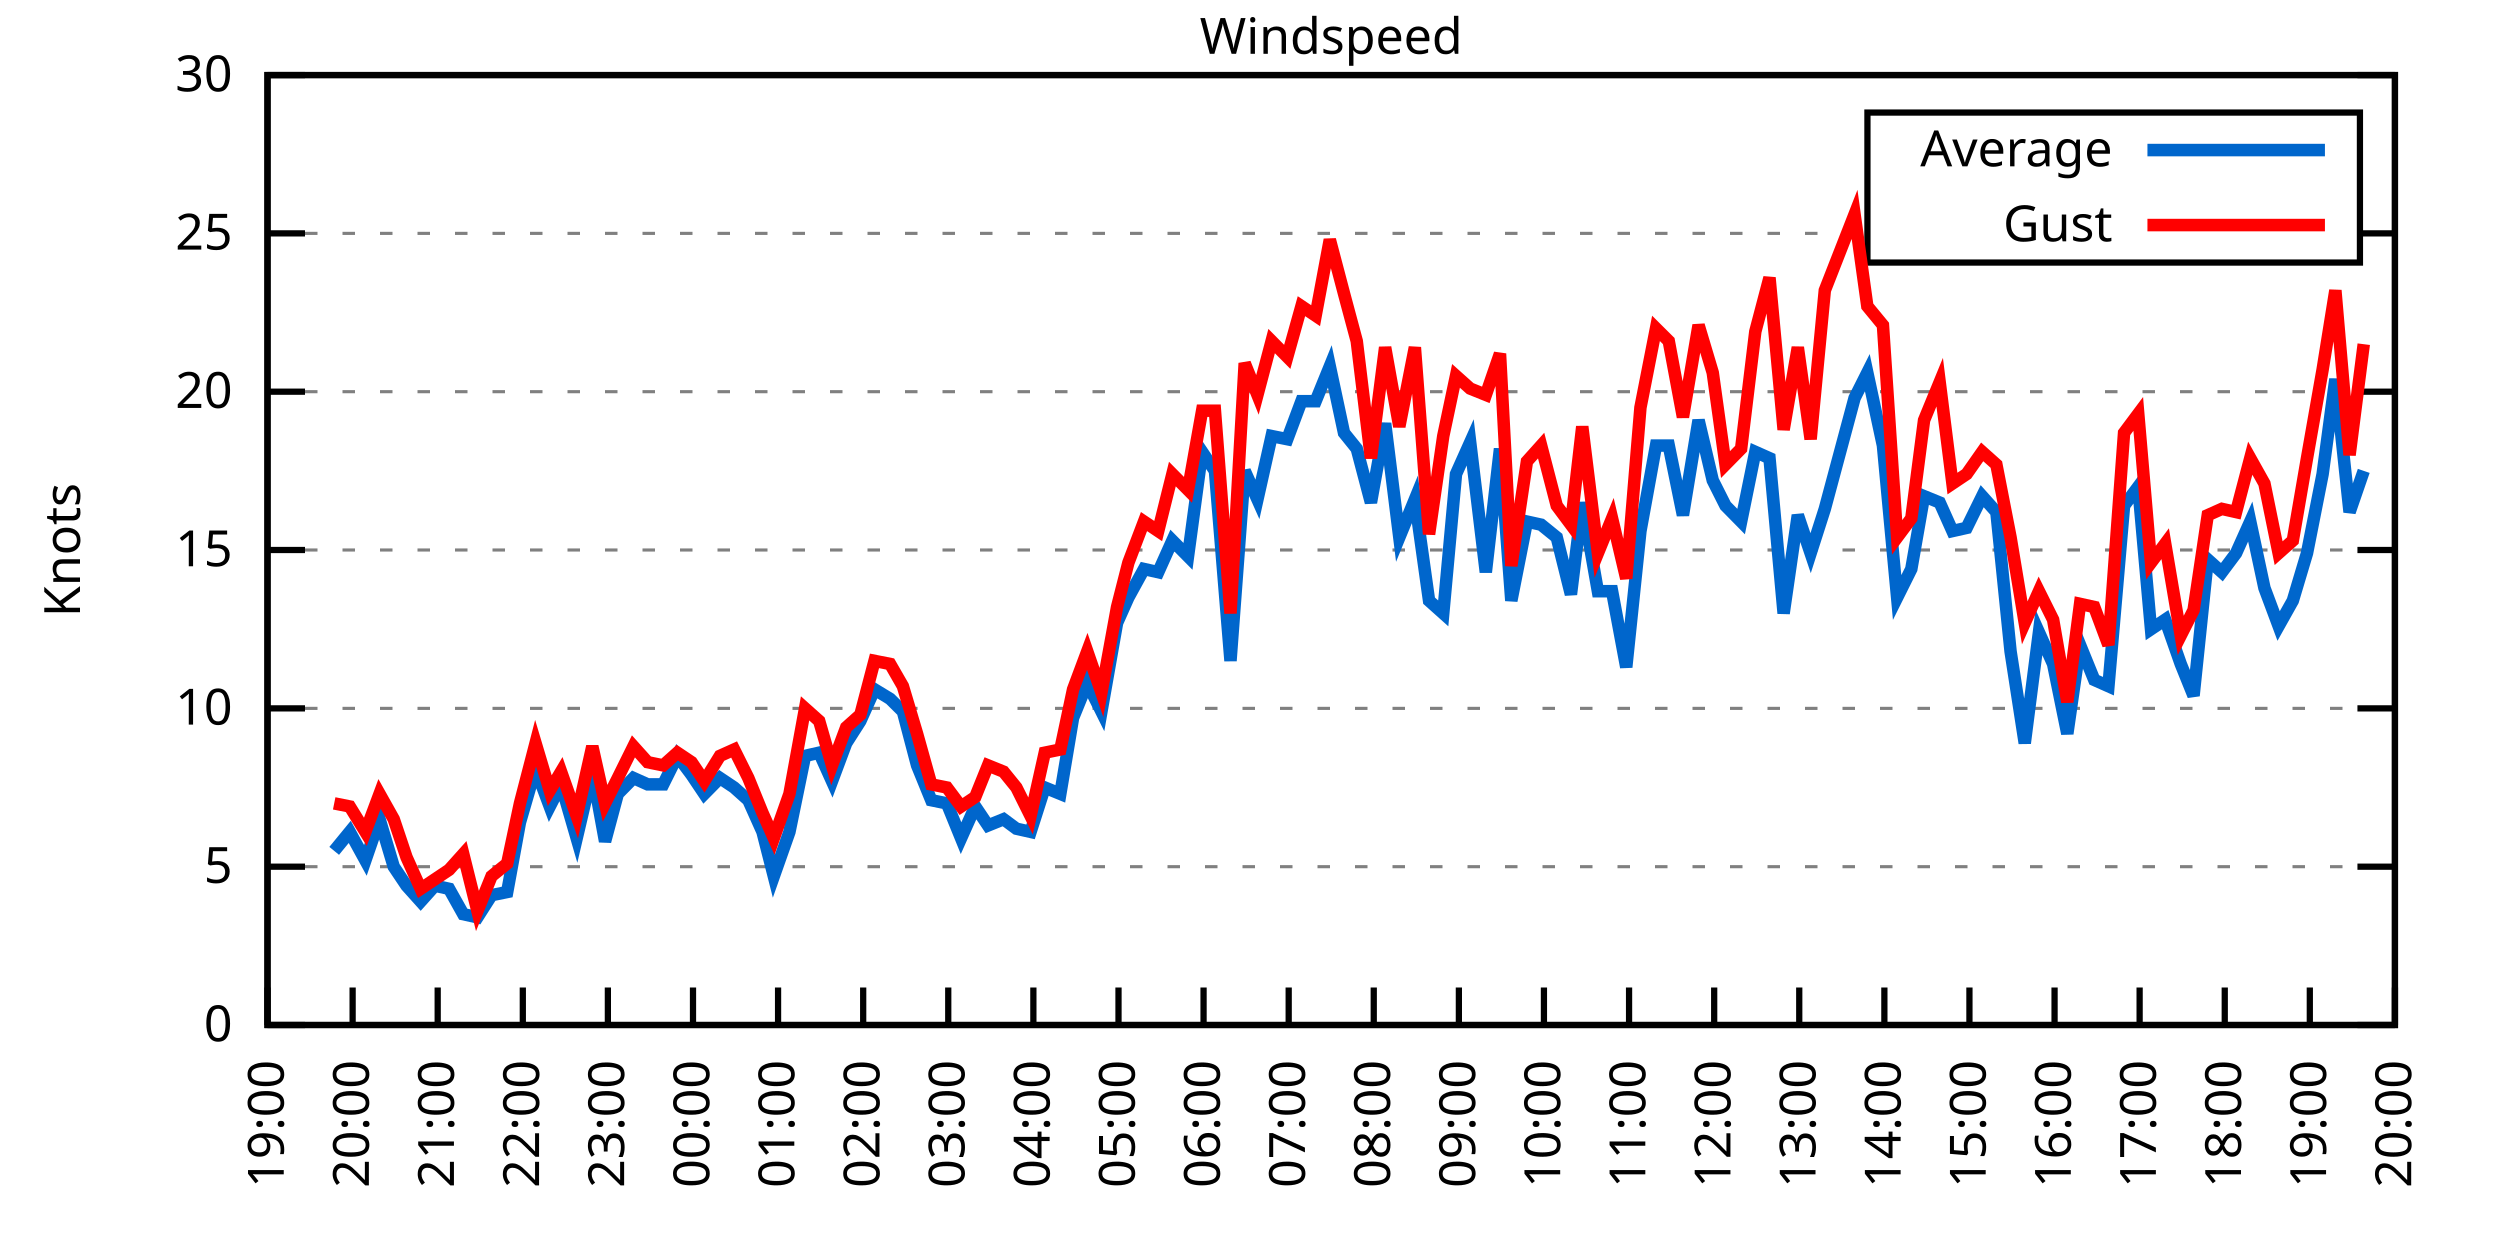
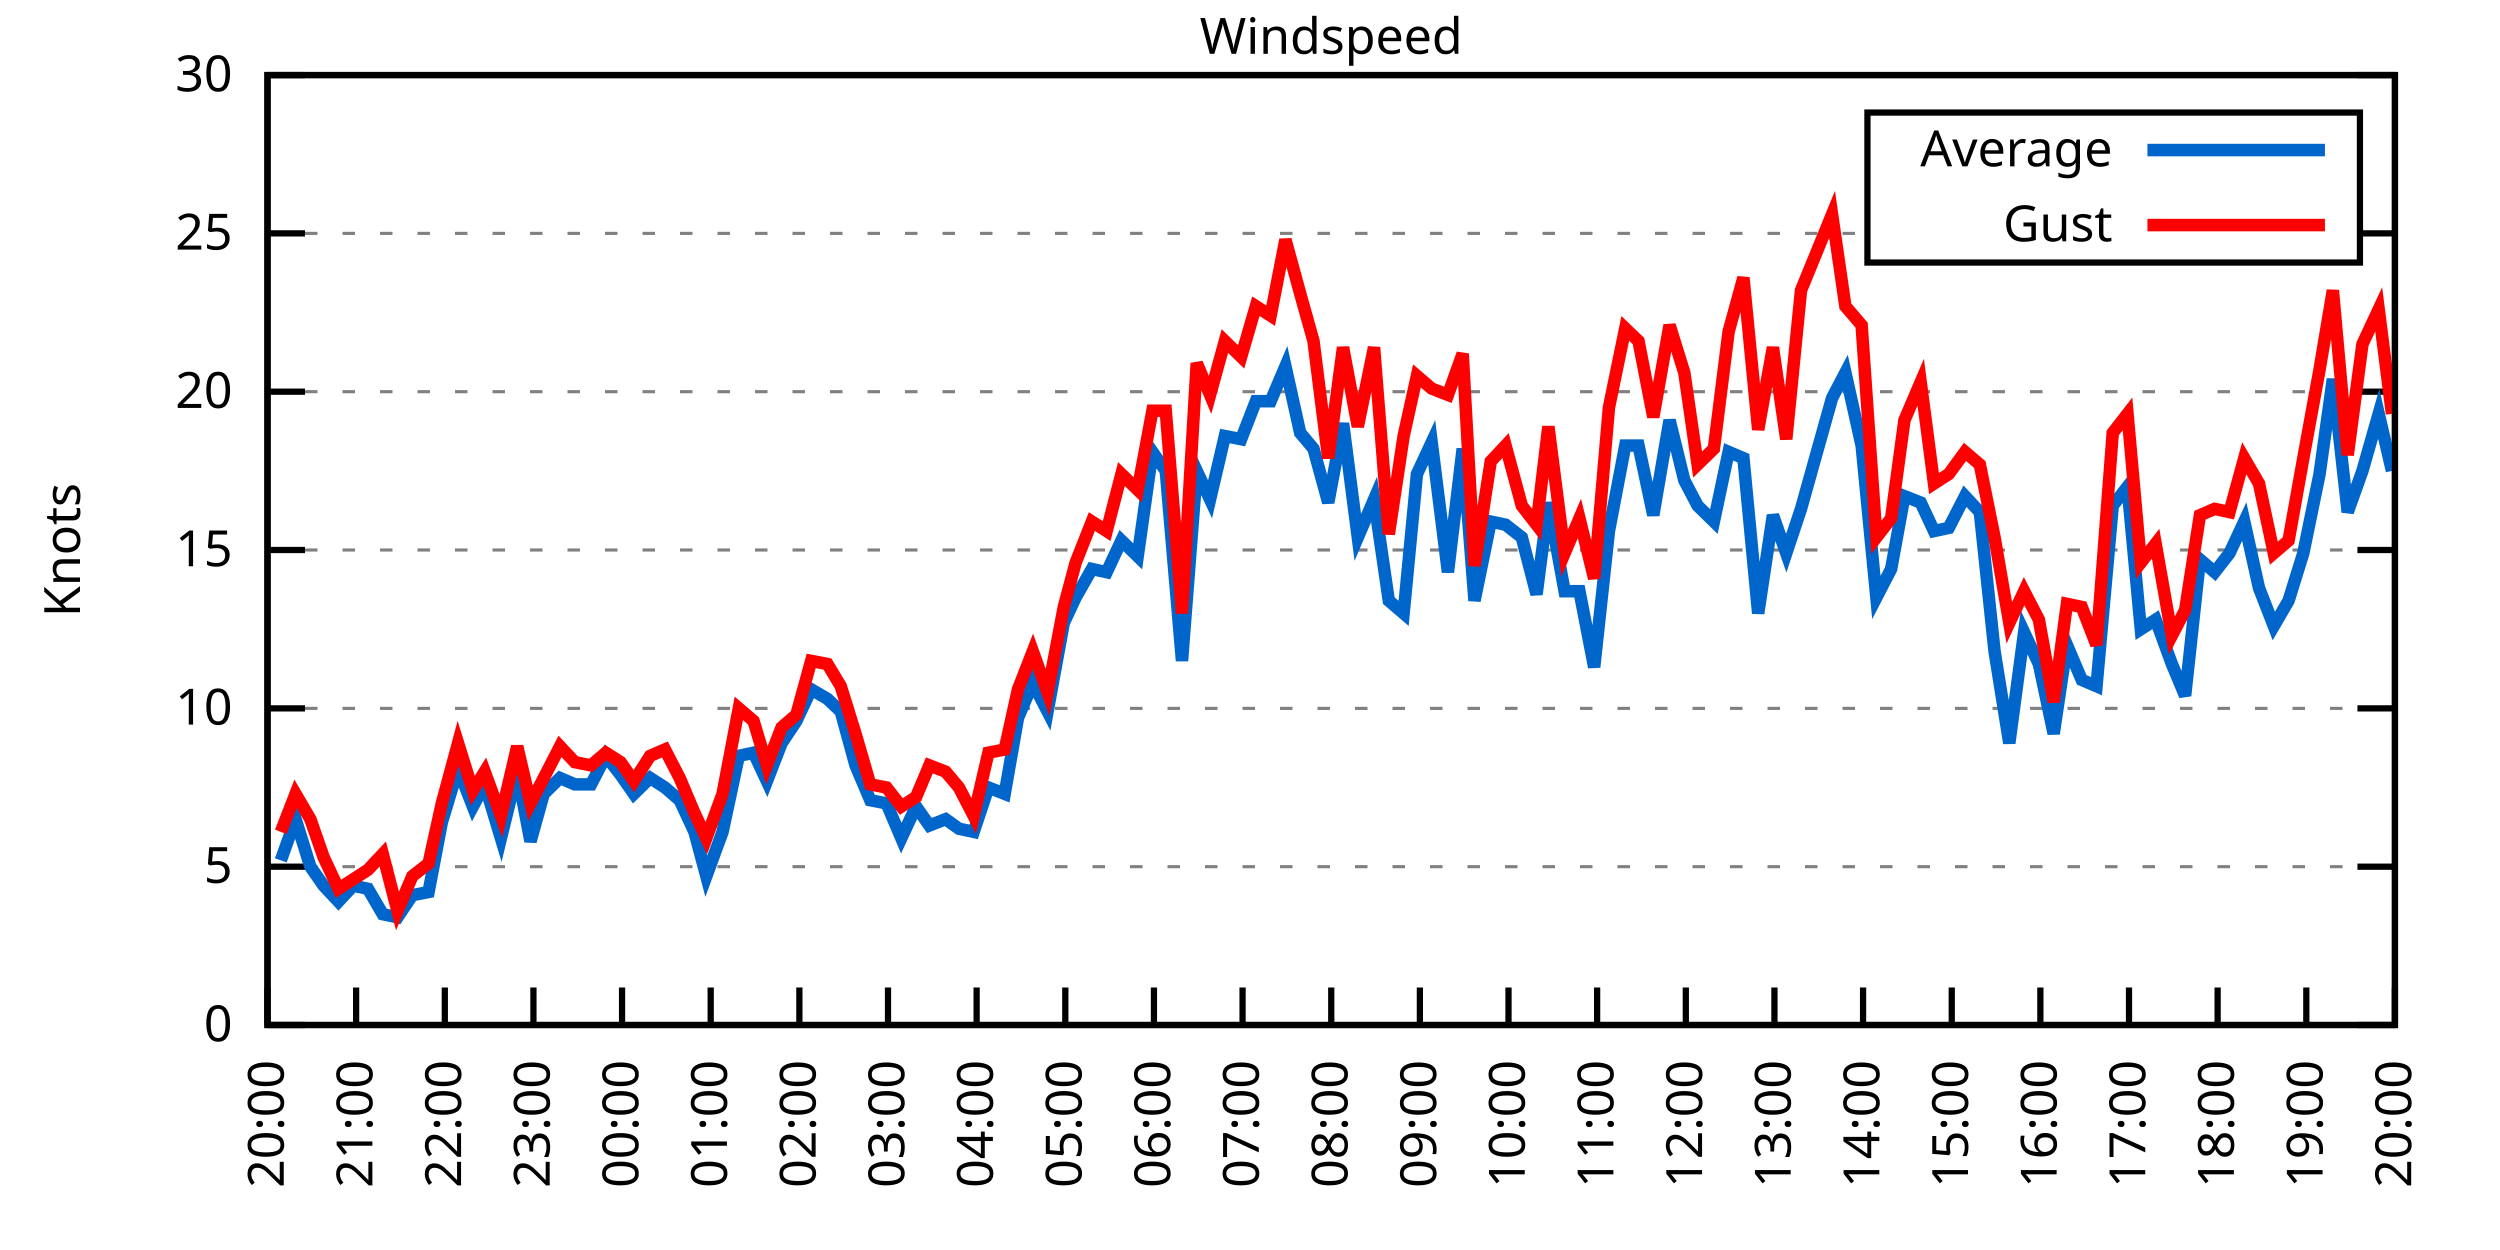
<svg xmlns="http://www.w3.org/2000/svg" xmlns:xlink="http://www.w3.org/1999/xlink" width="400" height="200" viewBox="0 0 400 200">
  <g id="gnuplot_canvas">
    <rect x="0" y="0" width="400" height="200" fill="none" />
    <defs>
      <circle id="gpDot" r="0.5" stroke-width="0.5" stroke="currentColor" />
      <path id="gpPt0" stroke-width="0.333" stroke="currentColor" d="M-1,0 h2 M0,-1 v2" />
      <path id="gpPt1" stroke-width="0.333" stroke="currentColor" d="M-1,-1 L1,1 M1,-1 L-1,1" />
      <path id="gpPt2" stroke-width="0.333" stroke="currentColor" d="M-1,0 L1,0 M0,-1 L0,1 M-1,-1 L1,1 M-1,1 L1,-1" />
      <rect id="gpPt3" stroke-width="0.333" stroke="currentColor" x="-1" y="-1" width="2" height="2" />
      <rect id="gpPt4" stroke-width="0.333" stroke="currentColor" fill="currentColor" x="-1" y="-1" width="2" height="2" />
      <circle id="gpPt5" stroke-width="0.333" stroke="currentColor" cx="0" cy="0" r="1" />
      <use xlink:href="#gpPt5" id="gpPt6" fill="currentColor" stroke="none" />
      <path id="gpPt7" stroke-width="0.333" stroke="currentColor" d="M0,-1.33 L-1.33,0.67 L1.33,0.67 z" />
      <use xlink:href="#gpPt7" id="gpPt8" fill="currentColor" stroke="none" />
      <use xlink:href="#gpPt7" id="gpPt9" stroke="currentColor" transform="rotate(180)" />
      <use xlink:href="#gpPt9" id="gpPt10" fill="currentColor" stroke="none" />
      <use xlink:href="#gpPt3" id="gpPt11" stroke="currentColor" transform="rotate(45)" />
      <use xlink:href="#gpPt11" id="gpPt12" fill="currentColor" stroke="none" />
      <path id="gpPt13" stroke-width="0.333" stroke="currentColor" d="M0,1.330 L1.265,0.411 L0.782,-1.067 L-0.782,-1.076 L-1.265,0.411 z" />
      <use xlink:href="#gpPt13" id="gpPt14" fill="currentColor" stroke="none" />
      <filter id="textbox" filterUnits="objectBoundingBox" x="0" y="0" height="1" width="1">
        <feFlood flood-color="white" flood-opacity="1" result="bgnd" />
        <feComposite in="SourceGraphic" in2="bgnd" operator="atop" />
      </filter>
      <filter id="greybox" filterUnits="objectBoundingBox" x="0" y="0" height="1" width="1">
        <feFlood flood-color="lightgrey" flood-opacity="1" result="grey" />
        <feComposite in="SourceGraphic" in2="grey" operator="atop" />
      </filter>
    </defs>
    <g fill="none" color="white" stroke="currentColor" stroke-width="1.00" stroke-linecap="butt" stroke-linejoin="miter">
</g>
    <g fill="none" color="black" stroke="currentColor" stroke-width="1.00" stroke-linecap="butt" stroke-linejoin="miter">
      <g stroke="none" shape-rendering="crispEdges">
        <polygon fill="rgb(255, 255, 255)" points="42.80,164.00 383.18,164.00 383.18,12.02 42.80,12.02 " />
      </g>
    </g>
    <g fill="none" color="black" stroke="currentColor" stroke-width="1.00" stroke-linecap="butt" stroke-linejoin="miter">
</g>
    <g fill="none" color="black" stroke="black" stroke-width="0.50" stroke-linecap="butt" stroke-linejoin="miter">
</g>
    <g fill="none" color="gray" stroke="currentColor" stroke-width="0.50" stroke-linecap="butt" stroke-linejoin="miter">
      <path stroke="gray" stroke-dasharray="2,4" class="gridline" d="M42.80,164.00 L383.19,164.00  " />
    </g>
    <g fill="none" color="gray" stroke="gray" stroke-width="1.00" stroke-linecap="butt" stroke-linejoin="miter">
</g>
    <g fill="none" color="black" stroke="currentColor" stroke-width="1.00" stroke-linecap="butt" stroke-linejoin="miter">
      <path stroke="black" d="M42.80,164.00 L48.80,164.00 M383.19,164.00 L377.19,164.00  " />
      <g transform="translate(37.20,166.60)" stroke="none" fill="black" font-family="Sans" font-size="8.00" text-anchor="end">
        <text>
          <tspan font-family="Sans"> 0</tspan>
        </text>
      </g>
    </g>
    <g fill="none" color="black" stroke="currentColor" stroke-width="1.00" stroke-linecap="butt" stroke-linejoin="miter">
</g>
    <g fill="none" color="black" stroke="black" stroke-width="0.50" stroke-linecap="butt" stroke-linejoin="miter">
</g>
    <g fill="none" color="gray" stroke="currentColor" stroke-width="0.50" stroke-linecap="butt" stroke-linejoin="miter">
      <path stroke="gray" stroke-dasharray="2,4" class="gridline" d="M42.80,138.67 L383.19,138.67  " />
    </g>
    <g fill="none" color="gray" stroke="gray" stroke-width="1.00" stroke-linecap="butt" stroke-linejoin="miter">
</g>
    <g fill="none" color="black" stroke="currentColor" stroke-width="1.00" stroke-linecap="butt" stroke-linejoin="miter">
      <path stroke="black" d="M42.80,138.67 L48.80,138.67 M383.19,138.67 L377.19,138.67  " />
      <g transform="translate(37.20,141.27)" stroke="none" fill="black" font-family="Sans" font-size="8.00" text-anchor="end">
        <text>
          <tspan font-family="Sans"> 5</tspan>
        </text>
      </g>
    </g>
    <g fill="none" color="black" stroke="currentColor" stroke-width="1.00" stroke-linecap="butt" stroke-linejoin="miter">
</g>
    <g fill="none" color="black" stroke="black" stroke-width="0.50" stroke-linecap="butt" stroke-linejoin="miter">
</g>
    <g fill="none" color="gray" stroke="currentColor" stroke-width="0.50" stroke-linecap="butt" stroke-linejoin="miter">
      <path stroke="gray" stroke-dasharray="2,4" class="gridline" d="M42.80,113.34 L383.19,113.34  " />
    </g>
    <g fill="none" color="gray" stroke="gray" stroke-width="1.00" stroke-linecap="butt" stroke-linejoin="miter">
</g>
    <g fill="none" color="black" stroke="currentColor" stroke-width="1.00" stroke-linecap="butt" stroke-linejoin="miter">
      <path stroke="black" d="M42.80,113.34 L48.80,113.34 M383.19,113.34 L377.19,113.34  " />
      <g transform="translate(37.20,115.94)" stroke="none" fill="black" font-family="Sans" font-size="8.00" text-anchor="end">
        <text>
          <tspan font-family="Sans"> 10</tspan>
        </text>
      </g>
    </g>
    <g fill="none" color="black" stroke="currentColor" stroke-width="1.00" stroke-linecap="butt" stroke-linejoin="miter">
</g>
    <g fill="none" color="black" stroke="black" stroke-width="0.50" stroke-linecap="butt" stroke-linejoin="miter">
</g>
    <g fill="none" color="gray" stroke="currentColor" stroke-width="0.50" stroke-linecap="butt" stroke-linejoin="miter">
      <path stroke="gray" stroke-dasharray="2,4" class="gridline" d="M42.80,88.00 L383.19,88.00  " />
    </g>
    <g fill="none" color="gray" stroke="gray" stroke-width="1.00" stroke-linecap="butt" stroke-linejoin="miter">
</g>
    <g fill="none" color="black" stroke="currentColor" stroke-width="1.00" stroke-linecap="butt" stroke-linejoin="miter">
      <path stroke="black" d="M42.80,88.00 L48.80,88.00 M383.19,88.00 L377.19,88.00  " />
      <g transform="translate(37.20,90.60)" stroke="none" fill="black" font-family="Sans" font-size="8.00" text-anchor="end">
        <text>
          <tspan font-family="Sans"> 15</tspan>
        </text>
      </g>
    </g>
    <g fill="none" color="black" stroke="currentColor" stroke-width="1.00" stroke-linecap="butt" stroke-linejoin="miter">
</g>
    <g fill="none" color="black" stroke="black" stroke-width="0.50" stroke-linecap="butt" stroke-linejoin="miter">
</g>
    <g fill="none" color="gray" stroke="currentColor" stroke-width="0.50" stroke-linecap="butt" stroke-linejoin="miter">
      <path stroke="gray" stroke-dasharray="2,4" class="gridline" d="M42.80,62.67 L383.19,62.67  " />
    </g>
    <g fill="none" color="gray" stroke="gray" stroke-width="1.00" stroke-linecap="butt" stroke-linejoin="miter">
</g>
    <g fill="none" color="black" stroke="currentColor" stroke-width="1.00" stroke-linecap="butt" stroke-linejoin="miter">
      <path stroke="black" d="M42.80,62.67 L48.80,62.67 M383.19,62.67 L377.19,62.67  " />
      <g transform="translate(37.20,65.27)" stroke="none" fill="black" font-family="Sans" font-size="8.00" text-anchor="end">
        <text>
          <tspan font-family="Sans"> 20</tspan>
        </text>
      </g>
    </g>
    <g fill="none" color="black" stroke="currentColor" stroke-width="1.00" stroke-linecap="butt" stroke-linejoin="miter">
</g>
    <g fill="none" color="black" stroke="black" stroke-width="0.50" stroke-linecap="butt" stroke-linejoin="miter">
</g>
    <g fill="none" color="gray" stroke="currentColor" stroke-width="0.50" stroke-linecap="butt" stroke-linejoin="miter">
      <path stroke="gray" stroke-dasharray="2,4" class="gridline" d="M42.80,37.34 L298.79,37.34 M377.59,37.34 L383.19,37.34  " />
    </g>
    <g fill="none" color="gray" stroke="gray" stroke-width="1.00" stroke-linecap="butt" stroke-linejoin="miter">
</g>
    <g fill="none" color="black" stroke="currentColor" stroke-width="1.00" stroke-linecap="butt" stroke-linejoin="miter">
      <path stroke="black" d="M42.80,37.34 L48.80,37.34 M383.19,37.34 L377.19,37.34  " />
      <g transform="translate(37.20,39.94)" stroke="none" fill="black" font-family="Sans" font-size="8.00" text-anchor="end">
        <text>
          <tspan font-family="Sans"> 25</tspan>
        </text>
      </g>
    </g>
    <g fill="none" color="black" stroke="currentColor" stroke-width="1.00" stroke-linecap="butt" stroke-linejoin="miter">
</g>
    <g fill="none" color="black" stroke="black" stroke-width="0.50" stroke-linecap="butt" stroke-linejoin="miter">
</g>
    <g fill="none" color="gray" stroke="currentColor" stroke-width="0.50" stroke-linecap="butt" stroke-linejoin="miter">
      <path stroke="gray" stroke-dasharray="2,4" class="gridline" d="M42.80,12.01 L383.19,12.01  " />
    </g>
    <g fill="none" color="gray" stroke="gray" stroke-width="1.00" stroke-linecap="butt" stroke-linejoin="miter">
</g>
    <g fill="none" color="black" stroke="currentColor" stroke-width="1.00" stroke-linecap="butt" stroke-linejoin="miter">
      <path stroke="black" d="M42.80,12.01 L48.80,12.01 M383.19,12.01 L377.19,12.01  " />
      <g transform="translate(37.20,14.61)" stroke="none" fill="black" font-family="Sans" font-size="8.00" text-anchor="end">
        <text>
          <tspan font-family="Sans"> 30</tspan>
        </text>
      </g>
    </g>
    <g fill="none" color="black" stroke="currentColor" stroke-width="1.00" stroke-linecap="butt" stroke-linejoin="miter">
      <path stroke="black" d="M42.80,164.00 L42.80,158.00  " />
      <g transform="translate(45.40,169.60) rotate(270.00)" stroke="none" fill="black" font-family="Sans" font-size="8.00" text-anchor="end">
        <text>
-           <tspan font-family="Sans">19:00</tspan>
-         </text>
-       </g>
-     </g>
-     <g fill="none" color="black" stroke="currentColor" stroke-width="1.00" stroke-linecap="butt" stroke-linejoin="miter">
-       <path stroke="black" d="M56.42,164.00 L56.42,158.00  " />
-       <g transform="translate(59.02,169.60) rotate(270.00)" stroke="none" fill="black" font-family="Sans" font-size="8.00" text-anchor="end">
-         <text>
          <tspan font-family="Sans">20:00</tspan>
        </text>
      </g>
    </g>
    <g fill="none" color="black" stroke="currentColor" stroke-width="1.00" stroke-linecap="butt" stroke-linejoin="miter">
-       <path stroke="black" d="M70.03,164.00 L70.03,158.00  " />
-       <g transform="translate(72.63,169.60) rotate(270.00)" stroke="none" fill="black" font-family="Sans" font-size="8.00" text-anchor="end">
+       <path stroke="black" d="M56.98,164.00 L56.98,158.00  " />
+       <g transform="translate(59.58,169.60) rotate(270.00)" stroke="none" fill="black" font-family="Sans" font-size="8.00" text-anchor="end">
        <text>
          <tspan font-family="Sans">21:00</tspan>
        </text>
      </g>
    </g>
    <g fill="none" color="black" stroke="currentColor" stroke-width="1.00" stroke-linecap="butt" stroke-linejoin="miter">
-       <path stroke="black" d="M83.65,164.00 L83.65,158.00  " />
-       <g transform="translate(86.25,169.60) rotate(270.00)" stroke="none" fill="black" font-family="Sans" font-size="8.00" text-anchor="end">
+       <path stroke="black" d="M71.17,164.00 L71.17,158.00  " />
+       <g transform="translate(73.77,169.60) rotate(270.00)" stroke="none" fill="black" font-family="Sans" font-size="8.00" text-anchor="end">
        <text>
          <tspan font-family="Sans">22:00</tspan>
        </text>
      </g>
    </g>
    <g fill="none" color="black" stroke="currentColor" stroke-width="1.00" stroke-linecap="butt" stroke-linejoin="miter">
-       <path stroke="black" d="M97.26,164.00 L97.26,158.00  " />
-       <g transform="translate(99.86,169.60) rotate(270.00)" stroke="none" fill="black" font-family="Sans" font-size="8.00" text-anchor="end">
+       <path stroke="black" d="M85.35,164.00 L85.35,158.00  " />
+       <g transform="translate(87.95,169.60) rotate(270.00)" stroke="none" fill="black" font-family="Sans" font-size="8.00" text-anchor="end">
        <text>
          <tspan font-family="Sans">23:00</tspan>
        </text>
      </g>
    </g>
    <g fill="none" color="black" stroke="currentColor" stroke-width="1.00" stroke-linecap="butt" stroke-linejoin="miter">
-       <path stroke="black" d="M110.88,164.00 L110.88,158.00  " />
-       <g transform="translate(113.48,169.60) rotate(270.00)" stroke="none" fill="black" font-family="Sans" font-size="8.00" text-anchor="end">
+       <path stroke="black" d="M99.53,164.00 L99.53,158.00  " />
+       <g transform="translate(102.13,169.60) rotate(270.00)" stroke="none" fill="black" font-family="Sans" font-size="8.00" text-anchor="end">
        <text>
          <tspan font-family="Sans">00:00</tspan>
        </text>
      </g>
    </g>
    <g fill="none" color="black" stroke="currentColor" stroke-width="1.00" stroke-linecap="butt" stroke-linejoin="miter">
-       <path stroke="black" d="M124.49,164.00 L124.49,158.00  " />
-       <g transform="translate(127.09,169.60) rotate(270.00)" stroke="none" fill="black" font-family="Sans" font-size="8.00" text-anchor="end">
+       <path stroke="black" d="M113.71,164.00 L113.71,158.00  " />
+       <g transform="translate(116.31,169.60) rotate(270.00)" stroke="none" fill="black" font-family="Sans" font-size="8.00" text-anchor="end">
        <text>
          <tspan font-family="Sans">01:00</tspan>
        </text>
      </g>
    </g>
    <g fill="none" color="black" stroke="currentColor" stroke-width="1.00" stroke-linecap="butt" stroke-linejoin="miter">
-       <path stroke="black" d="M138.11,164.00 L138.11,158.00  " />
-       <g transform="translate(140.71,169.60) rotate(270.00)" stroke="none" fill="black" font-family="Sans" font-size="8.00" text-anchor="end">
+       <path stroke="black" d="M127.90,164.00 L127.90,158.00  " />
+       <g transform="translate(130.50,169.60) rotate(270.00)" stroke="none" fill="black" font-family="Sans" font-size="8.00" text-anchor="end">
        <text>
          <tspan font-family="Sans">02:00</tspan>
        </text>
      </g>
    </g>
    <g fill="none" color="black" stroke="currentColor" stroke-width="1.00" stroke-linecap="butt" stroke-linejoin="miter">
-       <path stroke="black" d="M151.72,164.00 L151.72,158.00  " />
-       <g transform="translate(154.32,169.60) rotate(270.00)" stroke="none" fill="black" font-family="Sans" font-size="8.00" text-anchor="end">
+       <path stroke="black" d="M142.08,164.00 L142.08,158.00  " />
+       <g transform="translate(144.68,169.60) rotate(270.00)" stroke="none" fill="black" font-family="Sans" font-size="8.00" text-anchor="end">
        <text>
          <tspan font-family="Sans">03:00</tspan>
        </text>
      </g>
    </g>
    <g fill="none" color="black" stroke="currentColor" stroke-width="1.00" stroke-linecap="butt" stroke-linejoin="miter">
-       <path stroke="black" d="M165.34,164.00 L165.34,158.00  " />
-       <g transform="translate(167.94,169.60) rotate(270.00)" stroke="none" fill="black" font-family="Sans" font-size="8.00" text-anchor="end">
+       <path stroke="black" d="M156.26,164.00 L156.26,158.00  " />
+       <g transform="translate(158.86,169.60) rotate(270.00)" stroke="none" fill="black" font-family="Sans" font-size="8.00" text-anchor="end">
        <text>
          <tspan font-family="Sans">04:00</tspan>
        </text>
      </g>
    </g>
    <g fill="none" color="black" stroke="currentColor" stroke-width="1.00" stroke-linecap="butt" stroke-linejoin="miter">
-       <path stroke="black" d="M178.96,164.00 L178.96,158.00  " />
-       <g transform="translate(181.56,169.60) rotate(270.00)" stroke="none" fill="black" font-family="Sans" font-size="8.00" text-anchor="end">
+       <path stroke="black" d="M170.45,164.00 L170.45,158.00  " />
+       <g transform="translate(173.05,169.60) rotate(270.00)" stroke="none" fill="black" font-family="Sans" font-size="8.00" text-anchor="end">
        <text>
          <tspan font-family="Sans">05:00</tspan>
        </text>
      </g>
    </g>
    <g fill="none" color="black" stroke="currentColor" stroke-width="1.00" stroke-linecap="butt" stroke-linejoin="miter">
-       <path stroke="black" d="M192.57,164.00 L192.57,158.00  " />
-       <g transform="translate(195.17,169.60) rotate(270.00)" stroke="none" fill="black" font-family="Sans" font-size="8.00" text-anchor="end">
+       <path stroke="black" d="M184.63,164.00 L184.63,158.00  " />
+       <g transform="translate(187.23,169.60) rotate(270.00)" stroke="none" fill="black" font-family="Sans" font-size="8.00" text-anchor="end">
        <text>
          <tspan font-family="Sans">06:00</tspan>
        </text>
      </g>
    </g>
    <g fill="none" color="black" stroke="currentColor" stroke-width="1.00" stroke-linecap="butt" stroke-linejoin="miter">
-       <path stroke="black" d="M206.19,164.00 L206.19,158.00  " />
-       <g transform="translate(208.79,169.60) rotate(270.00)" stroke="none" fill="black" font-family="Sans" font-size="8.00" text-anchor="end">
+       <path stroke="black" d="M198.81,164.00 L198.81,158.00  " />
+       <g transform="translate(201.41,169.60) rotate(270.00)" stroke="none" fill="black" font-family="Sans" font-size="8.00" text-anchor="end">
        <text>
          <tspan font-family="Sans">07:00</tspan>
        </text>
      </g>
    </g>
    <g fill="none" color="black" stroke="currentColor" stroke-width="1.00" stroke-linecap="butt" stroke-linejoin="miter">
-       <path stroke="black" d="M219.80,164.00 L219.80,158.00  " />
-       <g transform="translate(222.40,169.60) rotate(270.00)" stroke="none" fill="black" font-family="Sans" font-size="8.00" text-anchor="end">
+       <path stroke="black" d="M213.00,164.00 L213.00,158.00  " />
+       <g transform="translate(215.60,169.60) rotate(270.00)" stroke="none" fill="black" font-family="Sans" font-size="8.00" text-anchor="end">
        <text>
          <tspan font-family="Sans">08:00</tspan>
        </text>
      </g>
    </g>
    <g fill="none" color="black" stroke="currentColor" stroke-width="1.00" stroke-linecap="butt" stroke-linejoin="miter">
-       <path stroke="black" d="M233.42,164.00 L233.42,158.00  " />
-       <g transform="translate(236.02,169.60) rotate(270.00)" stroke="none" fill="black" font-family="Sans" font-size="8.00" text-anchor="end">
+       <path stroke="black" d="M227.18,164.00 L227.18,158.00  " />
+       <g transform="translate(229.78,169.60) rotate(270.00)" stroke="none" fill="black" font-family="Sans" font-size="8.00" text-anchor="end">
        <text>
          <tspan font-family="Sans">09:00</tspan>
        </text>
      </g>
    </g>
    <g fill="none" color="black" stroke="currentColor" stroke-width="1.00" stroke-linecap="butt" stroke-linejoin="miter">
-       <path stroke="black" d="M247.03,164.00 L247.03,158.00  " />
-       <g transform="translate(249.63,169.60) rotate(270.00)" stroke="none" fill="black" font-family="Sans" font-size="8.00" text-anchor="end">
+       <path stroke="black" d="M241.36,164.00 L241.36,158.00  " />
+       <g transform="translate(243.96,169.60) rotate(270.00)" stroke="none" fill="black" font-family="Sans" font-size="8.00" text-anchor="end">
        <text>
          <tspan font-family="Sans">10:00</tspan>
        </text>
      </g>
    </g>
    <g fill="none" color="black" stroke="currentColor" stroke-width="1.00" stroke-linecap="butt" stroke-linejoin="miter">
-       <path stroke="black" d="M260.65,164.00 L260.65,158.00  " />
-       <g transform="translate(263.25,169.60) rotate(270.00)" stroke="none" fill="black" font-family="Sans" font-size="8.00" text-anchor="end">
+       <path stroke="black" d="M255.54,164.00 L255.54,158.00  " />
+       <g transform="translate(258.14,169.60) rotate(270.00)" stroke="none" fill="black" font-family="Sans" font-size="8.00" text-anchor="end">
        <text>
          <tspan font-family="Sans">11:00</tspan>
        </text>
      </g>
    </g>
    <g fill="none" color="black" stroke="currentColor" stroke-width="1.00" stroke-linecap="butt" stroke-linejoin="miter">
-       <path stroke="black" d="M274.27,164.00 L274.27,158.00  " />
-       <g transform="translate(276.87,169.60) rotate(270.00)" stroke="none" fill="black" font-family="Sans" font-size="8.00" text-anchor="end">
+       <path stroke="black" d="M269.73,164.00 L269.73,158.00  " />
+       <g transform="translate(272.33,169.60) rotate(270.00)" stroke="none" fill="black" font-family="Sans" font-size="8.00" text-anchor="end">
        <text>
          <tspan font-family="Sans">12:00</tspan>
        </text>
      </g>
    </g>
    <g fill="none" color="black" stroke="currentColor" stroke-width="1.00" stroke-linecap="butt" stroke-linejoin="miter">
-       <path stroke="black" d="M287.88,164.00 L287.88,158.00  " />
-       <g transform="translate(290.48,169.60) rotate(270.00)" stroke="none" fill="black" font-family="Sans" font-size="8.00" text-anchor="end">
+       <path stroke="black" d="M283.91,164.00 L283.91,158.00  " />
+       <g transform="translate(286.51,169.60) rotate(270.00)" stroke="none" fill="black" font-family="Sans" font-size="8.00" text-anchor="end">
        <text>
          <tspan font-family="Sans">13:00</tspan>
        </text>
      </g>
    </g>
    <g fill="none" color="black" stroke="currentColor" stroke-width="1.00" stroke-linecap="butt" stroke-linejoin="miter">
-       <path stroke="black" d="M301.50,164.00 L301.50,158.00  " />
-       <g transform="translate(304.10,169.60) rotate(270.00)" stroke="none" fill="black" font-family="Sans" font-size="8.00" text-anchor="end">
+       <path stroke="black" d="M298.09,164.00 L298.09,158.00  " />
+       <g transform="translate(300.69,169.60) rotate(270.00)" stroke="none" fill="black" font-family="Sans" font-size="8.00" text-anchor="end">
        <text>
          <tspan font-family="Sans">14:00</tspan>
        </text>
      </g>
    </g>
    <g fill="none" color="black" stroke="currentColor" stroke-width="1.00" stroke-linecap="butt" stroke-linejoin="miter">
-       <path stroke="black" d="M315.11,164.00 L315.11,158.00  " />
-       <g transform="translate(317.71,169.60) rotate(270.00)" stroke="none" fill="black" font-family="Sans" font-size="8.00" text-anchor="end">
+       <path stroke="black" d="M312.28,164.00 L312.28,158.00  " />
+       <g transform="translate(314.88,169.60) rotate(270.00)" stroke="none" fill="black" font-family="Sans" font-size="8.00" text-anchor="end">
        <text>
          <tspan font-family="Sans">15:00</tspan>
        </text>
      </g>
    </g>
    <g fill="none" color="black" stroke="currentColor" stroke-width="1.00" stroke-linecap="butt" stroke-linejoin="miter">
-       <path stroke="black" d="M328.73,164.00 L328.73,158.00  " />
-       <g transform="translate(331.33,169.60) rotate(270.00)" stroke="none" fill="black" font-family="Sans" font-size="8.00" text-anchor="end">
+       <path stroke="black" d="M326.46,164.00 L326.46,158.00  " />
+       <g transform="translate(329.06,169.60) rotate(270.00)" stroke="none" fill="black" font-family="Sans" font-size="8.00" text-anchor="end">
        <text>
          <tspan font-family="Sans">16:00</tspan>
        </text>
      </g>
    </g>
    <g fill="none" color="black" stroke="currentColor" stroke-width="1.00" stroke-linecap="butt" stroke-linejoin="miter">
-       <path stroke="black" d="M342.34,164.00 L342.34,158.00  " />
-       <g transform="translate(344.94,169.60) rotate(270.00)" stroke="none" fill="black" font-family="Sans" font-size="8.00" text-anchor="end">
+       <path stroke="black" d="M340.64,164.00 L340.64,158.00  " />
+       <g transform="translate(343.24,169.60) rotate(270.00)" stroke="none" fill="black" font-family="Sans" font-size="8.00" text-anchor="end">
        <text>
          <tspan font-family="Sans">17:00</tspan>
        </text>
      </g>
    </g>
    <g fill="none" color="black" stroke="currentColor" stroke-width="1.00" stroke-linecap="butt" stroke-linejoin="miter">
-       <path stroke="black" d="M355.96,164.00 L355.96,158.00  " />
-       <g transform="translate(358.56,169.60) rotate(270.00)" stroke="none" fill="black" font-family="Sans" font-size="8.00" text-anchor="end">
+       <path stroke="black" d="M354.82,164.00 L354.82,158.00  " />
+       <g transform="translate(357.42,169.60) rotate(270.00)" stroke="none" fill="black" font-family="Sans" font-size="8.00" text-anchor="end">
        <text>
          <tspan font-family="Sans">18:00</tspan>
        </text>
      </g>
    </g>
    <g fill="none" color="black" stroke="currentColor" stroke-width="1.00" stroke-linecap="butt" stroke-linejoin="miter">
-       <path stroke="black" d="M369.57,164.00 L369.57,158.00  " />
-       <g transform="translate(372.17,169.60) rotate(270.00)" stroke="none" fill="black" font-family="Sans" font-size="8.00" text-anchor="end">
+       <path stroke="black" d="M369.01,164.00 L369.01,158.00  " />
+       <g transform="translate(371.61,169.60) rotate(270.00)" stroke="none" fill="black" font-family="Sans" font-size="8.00" text-anchor="end">
        <text>
          <tspan font-family="Sans">19:00</tspan>
        </text>
      </g>
    </g>
    <g fill="none" color="black" stroke="currentColor" stroke-width="1.00" stroke-linecap="butt" stroke-linejoin="miter">
      <path stroke="black" d="M383.19,164.00 L383.19,158.00  " />
      <g transform="translate(385.79,169.60) rotate(270.00)" stroke="none" fill="black" font-family="Sans" font-size="8.00" text-anchor="end">
        <text>
          <tspan font-family="Sans">20:00</tspan>
        </text>
      </g>
    </g>
    <g fill="none" color="black" stroke="currentColor" stroke-width="1.00" stroke-linecap="butt" stroke-linejoin="miter">
</g>
    <g fill="none" color="black" stroke="currentColor" stroke-width="1.00" stroke-linecap="butt" stroke-linejoin="miter">
      <path stroke="black" d="M42.80,12.01 L42.80,164.00 L383.19,164.00 L383.19,12.01 L42.80,12.01 Z  " />
    </g>
    <g fill="none" color="black" stroke="currentColor" stroke-width="1.00" stroke-linecap="butt" stroke-linejoin="miter">
</g>
    <g fill="none" color="black" stroke="currentColor" stroke-width="1.00" stroke-linecap="butt" stroke-linejoin="miter">
      <path stroke="black" d="M298.79,42.01 L298.79,18.01 L377.59,18.01 L377.59,42.01 L298.79,42.01 Z  " />
    </g>
    <g id="Windspeed_plot_1">
      <g fill="none" color="white" stroke="black" stroke-width="2.00" stroke-linecap="butt" stroke-linejoin="miter">
</g>
      <g fill="none" color="black" stroke="currentColor" stroke-width="2.00" stroke-linecap="butt" stroke-linejoin="miter">
        <g transform="translate(337.99,26.61)" stroke="none" fill="black" font-family="Sans" font-size="8.00" text-anchor="end">
          <text>
            <tspan font-family="Sans">Average</tspan>
          </text>
        </g>
      </g>
      <g fill="none" color="black" stroke="currentColor" stroke-width="2.00" stroke-linecap="butt" stroke-linejoin="miter">
-         <path stroke="rgb(  0, 102, 204)" d="M343.59,24.01 L371.99,24.01 M53.47,136.14 L55.96,133.10 L58.46,137.66 L60.73,131.07 L63.00,138.67 L65.04,141.71   L67.31,144.24 L69.58,141.71 L71.85,142.21 L74.12,146.27 L76.39,146.77 L78.65,143.23 L81.15,142.72 L83.19,131.58   L85.69,122.96 L87.96,129.04 L89.77,125.50 L92.27,134.11 L94.77,123.47 L96.81,134.62 L98.85,127.02 L101.35,124.48   L103.62,125.50 L106.11,125.50 L108.38,120.94 L110.65,123.98 L112.69,127.02 L115.19,124.48 L117.46,126.00 L119.73,128.03   L122.00,133.10 L123.81,140.19 L126.31,133.10 L128.81,120.94 L131.07,120.43 L133.12,124.99 L135.39,118.91 L137.66,115.36   L139.92,110.30 L142.42,111.82 L144.46,113.84 L146.73,122.46 L149.00,128.03 L151.50,128.54 L153.77,134.11 L156.04,129.04   L158.08,132.08 L160.57,131.07 L162.62,132.59 L164.89,133.10 L167.16,126.00 L169.65,127.02 L171.69,114.86 L173.96,109.28   L176.23,113.84 L178.73,99.66 L180.54,95.60 L183.04,91.04 L185.31,91.55 L187.58,86.49 L190.08,89.02 L192.34,72.30   L194.39,75.34 L196.88,105.74 L199.15,75.34 L201.19,79.90 L203.46,69.77 L205.96,70.27 L208.23,64.19 L210.50,64.19   L212.77,58.62 L215.04,69.26 L217.08,71.79 L219.35,80.41 L221.62,67.74 L223.89,85.98 L226.38,79.90 L228.65,96.11   L230.92,98.14 L232.96,75.85 L235.23,70.78 L237.73,91.55 L240.00,71.79 L241.81,96.11 L244.31,83.45 L246.58,83.95   L249.08,85.98 L251.35,95.10 L253.16,80.41 L255.66,94.59 L257.93,94.59 L260.20,106.75 L262.47,84.97 L264.96,71.29   L267.00,71.29 L269.27,82.43 L271.77,67.23 L274.04,76.86 L276.08,80.91 L278.58,83.45 L280.85,72.30 L283.12,73.31   L285.38,98.14 L287.65,82.43 L289.70,88.51 L291.97,81.42 L296.73,63.69 L298.77,59.63 L301.27,71.29 L303.54,95.60   L305.81,91.04 L307.85,79.39 L310.35,80.41 L312.39,84.97 L314.66,84.46 L317.15,79.39 L319.42,81.93 L321.69,104.22   L323.96,118.91 L326.23,101.18 L328.50,106.24 L330.77,117.39 L332.81,103.20 L335.08,108.78 L337.35,109.79 L339.85,80.91   L342.12,77.87 L344.16,100.67 L346.43,99.15 L348.92,106.24 L350.97,111.31 L353.24,89.52 L355.50,91.55 L357.77,88.51   L360.04,83.45 L362.31,94.08 L364.58,100.16 L366.85,96.11 L369.12,88.51 L371.62,75.85 L373.66,60.65 L375.93,81.93   L378.20,75.34  " />
+         <path stroke="rgb(  0, 102, 204)" d="M343.59,24.01 L371.99,24.01 M44.93,137.66 L47.29,131.07 L49.66,138.67 L51.78,141.71 L54.15,144.24 L56.51,141.71   L58.87,142.21 L61.24,146.27 L63.60,146.77 L65.97,143.23 L68.57,142.72 L70.69,131.58 L73.29,122.96 L75.66,129.04   L77.55,125.50 L80.15,134.11 L82.75,123.47 L84.88,134.62 L87.00,127.02 L89.60,124.48 L91.97,125.50 L94.57,125.50   L96.93,120.94 L99.30,123.98 L101.42,127.02 L104.02,124.48 L106.39,126.00 L108.75,128.03 L111.11,133.10 L113.01,140.19   L115.61,133.10 L118.21,120.94 L120.57,120.43 L122.70,124.99 L125.06,118.91 L127.42,115.36 L129.79,110.30 L132.39,111.82   L134.52,113.84 L136.88,122.46 L139.24,128.03 L141.84,128.54 L144.21,134.11 L146.57,129.04 L148.70,132.08 L151.30,131.07   L153.43,132.59 L155.79,133.10 L158.15,126.00 L160.75,127.02 L162.88,114.86 L165.25,109.28 L167.61,113.84 L170.21,99.66   L172.10,95.60 L174.70,91.04 L177.06,91.55 L179.43,86.49 L182.03,89.02 L184.39,72.30 L186.52,75.34 L189.12,105.74   L191.48,75.34 L193.61,79.90 L195.98,69.77 L198.58,70.27 L200.94,64.19 L203.30,64.19 L205.67,58.62 L208.03,69.26   L210.16,71.79 L212.52,80.41 L214.89,67.74 L217.25,85.98 L219.85,79.90 L222.21,96.11 L224.58,98.14 L226.71,75.85   L229.07,70.78 L231.67,91.55 L234.03,71.79 L235.92,96.11 L238.52,83.45 L240.89,83.95 L243.49,85.98 L245.85,95.10   L247.74,80.41 L250.34,94.59 L252.71,94.59 L255.07,106.75 L257.43,84.97 L260.04,71.29 L262.16,71.29 L264.53,82.43   L267.13,67.23 L269.49,76.86 L271.62,80.91 L274.22,83.45 L276.58,72.30 L278.95,73.31 L281.31,98.14 L283.67,82.43   L285.80,88.51 L288.16,81.42 L293.13,63.69 L295.26,59.63 L297.86,71.29 L300.22,95.60 L302.58,91.04 L304.71,79.39   L307.31,80.41 L309.44,84.97 L311.80,84.46 L314.40,79.39 L316.77,81.93 L319.13,104.22 L321.49,118.91 L323.86,101.18   L326.22,106.24 L328.59,117.39 L330.71,103.20 L333.08,108.78 L335.44,109.79 L338.04,80.91 L340.40,77.87 L342.53,100.67   L344.90,99.15 L347.50,106.24 L349.62,111.31 L351.99,89.52 L354.35,91.55 L356.72,88.51 L359.08,83.45 L361.44,94.08   L363.81,100.16 L366.17,96.11 L368.53,88.51 L371.13,75.85 L373.26,60.65 L375.63,81.93 L377.99,75.34 L380.59,66.22   L382.72,75.34  " />
      </g>
    </g>
    <g id="Windspeed_plot_2">
      <g fill="none" color="black" stroke="currentColor" stroke-width="2.00" stroke-linecap="butt" stroke-linejoin="miter">
        <g transform="translate(337.99,38.61)" stroke="none" fill="black" font-family="Sans" font-size="8.00" text-anchor="end">
          <text>
            <tspan font-family="Sans">Gust</tspan>
          </text>
        </g>
      </g>
      <g fill="none" color="black" stroke="currentColor" stroke-width="2.00" stroke-linecap="butt" stroke-linejoin="miter">
-         <path stroke="rgb(255,   0,   0)" d="M343.59,36.01 L371.99,36.01 M53.47,128.54 L55.96,129.04 L58.46,133.10 L60.73,127.02 L63.00,131.07 L65.04,137.15   L67.31,142.21 L69.58,140.69 L71.85,139.17 L74.12,136.64 L76.39,145.76 L78.65,140.19 L81.15,138.16 L83.19,128.54   L85.69,118.91 L87.96,126.51 L89.77,123.47 L92.27,130.56 L94.77,119.42 L96.81,128.54 L98.85,124.48 L101.35,119.42   L103.62,121.95 L106.11,122.46 L108.38,120.43 L110.65,121.95 L112.69,124.99 L115.19,120.94 L117.46,119.92 L119.73,124.48   L122.00,130.06 L123.81,134.11 L126.31,127.02 L128.81,113.34 L131.07,115.36 L133.12,122.46 L135.39,116.38 L137.66,114.35   L139.92,105.74 L142.42,106.24 L144.46,109.79 L146.73,117.39 L149.00,125.50 L151.50,126.00 L153.77,129.04 L156.04,127.52   L158.08,122.46 L160.57,123.47 L162.62,126.00 L164.89,130.56 L167.16,120.43 L169.65,119.92 L171.69,110.30 L173.96,104.22   L176.23,110.80 L178.73,97.12 L180.54,90.03 L183.04,83.45 L185.31,84.97 L187.58,75.85 L190.08,78.38 L192.34,65.71   L194.39,65.71 L196.88,98.14 L199.15,58.11 L201.19,63.18 L203.46,54.57 L205.96,57.10 L208.23,48.99 L210.50,50.51   L212.77,38.35 L215.04,46.97 L217.08,54.57 L219.35,73.31 L221.62,55.58 L223.89,68.25 L226.38,55.58 L228.65,85.47   L230.92,69.77 L232.96,60.14 L235.23,62.17 L237.73,63.18 L240.00,56.59 L241.81,90.54 L244.31,73.82 L246.58,71.29   L249.08,80.91 L251.35,83.95 L253.16,68.25 L255.66,88.51 L257.93,82.94 L260.20,92.56 L262.47,65.21 L264.96,52.54   L267.00,54.57 L269.27,66.73 L271.77,52.03 L274.04,59.63 L276.08,74.33 L278.58,71.79 L280.85,53.05 L283.12,44.43   L285.38,68.75 L287.65,55.58 L289.70,70.27 L291.97,46.46 L296.73,34.30 L298.77,48.99 L301.27,52.03 L303.54,85.98   L305.81,82.94 L307.85,67.23 L310.35,61.15 L312.39,77.37 L314.66,75.85 L317.15,72.30 L319.42,74.33 L321.69,85.98   L323.96,99.66 L326.23,94.59 L328.50,99.15 L330.77,112.32 L332.81,96.62 L335.08,97.12 L337.35,103.20 L339.85,69.26   L342.12,66.22 L344.16,90.03 L346.43,86.99 L348.92,101.68 L350.97,97.63 L353.24,82.43 L355.50,81.42 L357.77,81.93   L360.04,73.31 L362.31,77.37 L364.58,88.51 L366.85,86.49 L369.12,73.31 L371.62,59.13 L373.66,46.46 L375.93,72.81   L378.20,55.07  " />
+         <path stroke="rgb(255,   0,   0)" d="M343.59,36.01 L371.99,36.01 M44.93,133.10 L47.29,127.02 L49.66,131.07 L51.78,137.15 L54.15,142.21 L56.51,140.69   L58.87,139.17 L61.24,136.64 L63.60,145.76 L65.97,140.19 L68.57,138.16 L70.69,128.54 L73.29,118.91 L75.66,126.51   L77.55,123.47 L80.15,130.56 L82.75,119.42 L84.88,128.54 L87.00,124.48 L89.60,119.42 L91.97,121.95 L94.57,122.46   L96.93,120.43 L99.30,121.95 L101.42,124.99 L104.02,120.94 L106.39,119.92 L108.75,124.48 L111.11,130.06 L113.01,134.11   L115.61,127.02 L118.21,113.34 L120.57,115.36 L122.70,122.46 L125.06,116.38 L127.42,114.35 L129.79,105.74 L132.39,106.24   L134.52,109.79 L136.88,117.39 L139.24,125.50 L141.84,126.00 L144.21,129.04 L146.57,127.52 L148.70,122.46 L151.30,123.47   L153.43,126.00 L155.79,130.56 L158.15,120.43 L160.75,119.92 L162.88,110.30 L165.25,104.22 L167.61,110.80 L170.21,97.12   L172.10,90.03 L174.70,83.45 L177.06,84.97 L179.43,75.85 L182.03,78.38 L184.39,65.71 L186.52,65.71 L189.12,98.14   L191.48,58.11 L193.61,63.18 L195.98,54.57 L198.58,57.10 L200.94,48.99 L203.30,50.51 L205.67,38.35 L208.03,46.97   L210.16,54.57 L212.52,73.31 L214.89,55.58 L217.25,68.25 L219.85,55.58 L222.21,85.47 L224.58,69.77 L226.71,60.14   L229.07,62.17 L231.67,63.18 L234.03,56.59 L235.92,90.54 L238.52,73.82 L240.89,71.29 L243.49,80.91 L245.85,83.95   L247.74,68.25 L250.34,88.51 L252.71,82.94 L255.07,92.56 L257.43,65.21 L260.04,52.54 L262.16,54.57 L264.53,66.73   L267.13,52.03 L269.49,59.63 L271.62,74.33 L274.22,71.79 L276.58,53.05 L278.95,44.43 L281.31,68.75 L283.67,55.58   L285.80,70.27 L288.16,46.46 L293.13,34.30 L295.26,48.99 L297.86,52.03 L300.22,85.98 L302.58,82.94 L304.71,67.23   L307.31,61.15 L309.44,77.37 L311.80,75.85 L314.40,72.30 L316.77,74.33 L319.13,85.98 L321.49,99.66 L323.86,94.59   L326.22,99.15 L328.59,112.32 L330.71,96.62 L333.08,97.12 L335.44,103.20 L338.04,69.26 L340.40,66.22 L342.53,90.03   L344.90,86.99 L347.50,101.68 L349.62,97.63 L351.99,82.43 L354.35,81.42 L356.72,81.93 L359.08,73.31 L361.44,77.37   L363.81,88.51 L366.17,86.49 L368.53,73.31 L371.13,59.13 L373.26,46.46 L375.63,72.81 L377.99,55.07 L380.59,49.50   L382.72,66.22  " />
      </g>
    </g>
    <g fill="none" color="black" stroke="currentColor" stroke-width="2.00" stroke-linecap="butt" stroke-linejoin="miter">
</g>
    <g fill="none" color="black" stroke="black" stroke-width="1.00" stroke-linecap="butt" stroke-linejoin="miter">
</g>
    <g fill="none" color="black" stroke="currentColor" stroke-width="1.00" stroke-linecap="butt" stroke-linejoin="miter">
      <path stroke="black" d="M42.80,12.01 L42.80,164.00 L383.19,164.00 L383.19,12.01 L42.80,12.01 Z  " />
      <g transform="translate(12.80,88.01) rotate(270.00)" stroke="none" fill="black" font-family="Sans" font-size="8.00" text-anchor="middle">
        <text>
          <tspan font-family="Sans">Knots</tspan>
        </text>
      </g>
    </g>
    <g fill="none" color="black" stroke="currentColor" stroke-width="1.00" stroke-linecap="butt" stroke-linejoin="miter">
</g>
    <g fill="none" color="black" stroke="currentColor" stroke-width="1.00" stroke-linecap="butt" stroke-linejoin="miter">
      <g transform="translate(212.99,8.61)" stroke="none" fill="black" font-family="Sans" font-size="8.00" text-anchor="middle">
        <text>
          <tspan font-family="Sans">Windspeed</tspan>
        </text>
      </g>
    </g>
    <g fill="none" color="black" stroke="currentColor" stroke-width="1.00" stroke-linecap="butt" stroke-linejoin="miter">
</g>
  </g>
</svg>
